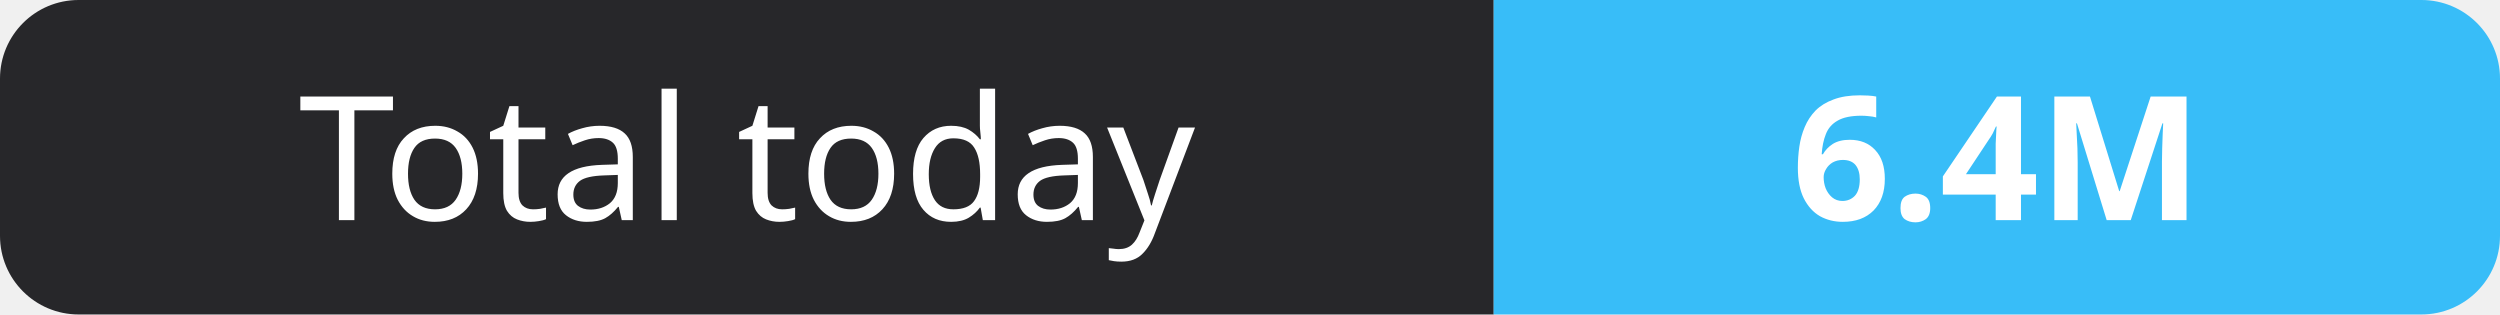
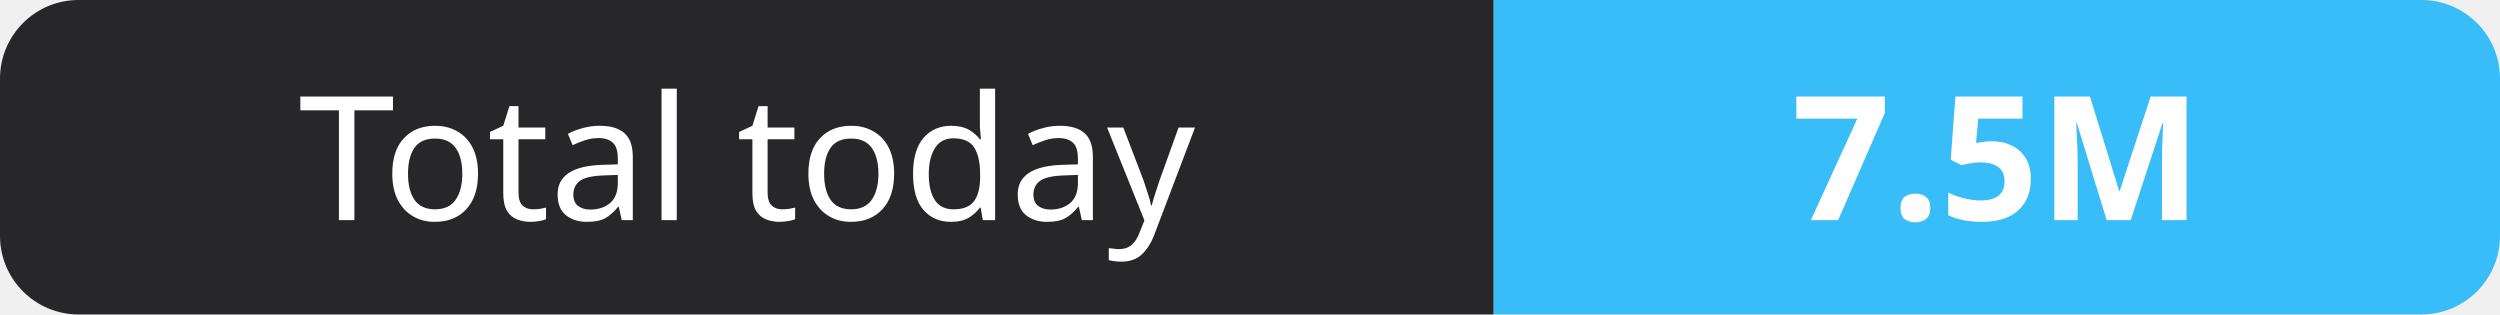
- <svg xmlns="http://www.w3.org/2000/svg" width="159" height="20" role="img" aria-label="Total today: 6.4M">
+ <svg xmlns="http://www.w3.org/2000/svg" width="159" height="20" role="img" aria-label="Total today: 7.5M">
  <clipPath id="r">
    <rect width="159" height="20" rx="5" fill="#fff" />
  </clipPath>
  <g clip-path="url(#r)">
    <rect width="95" height="20" fill="#27272a" />
    <rect x="95" width="64" height="20" fill="#38bdf8" />
  </g>
  <g fill="#fff" text-anchor="middle" font-family="Verdana,Geneva,sans-serif" font-size="11">
    <text x="47.5" y="14">Total today</text>
-     <text x="127.0" y="14" font-weight="700">6.4M</text>
+     <text x="127.0" y="14" font-weight="700">7.5M</text>
  </g>
</svg>
